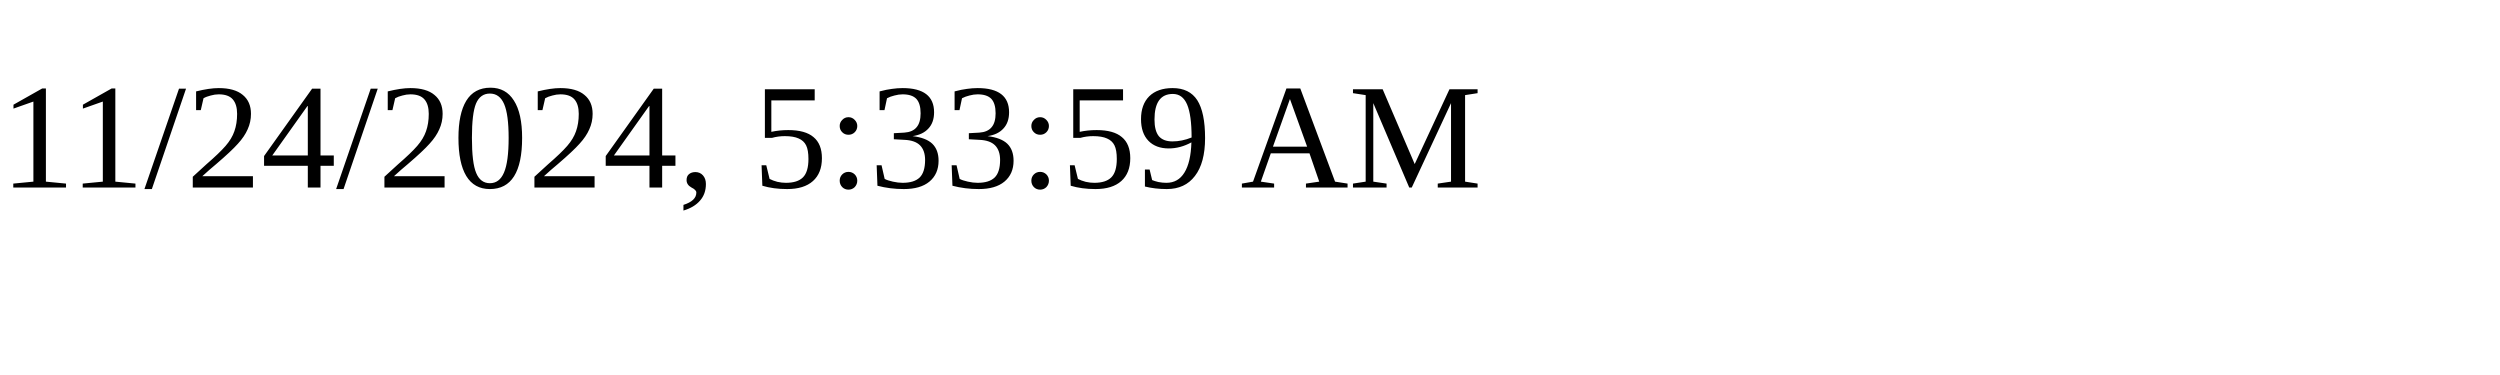
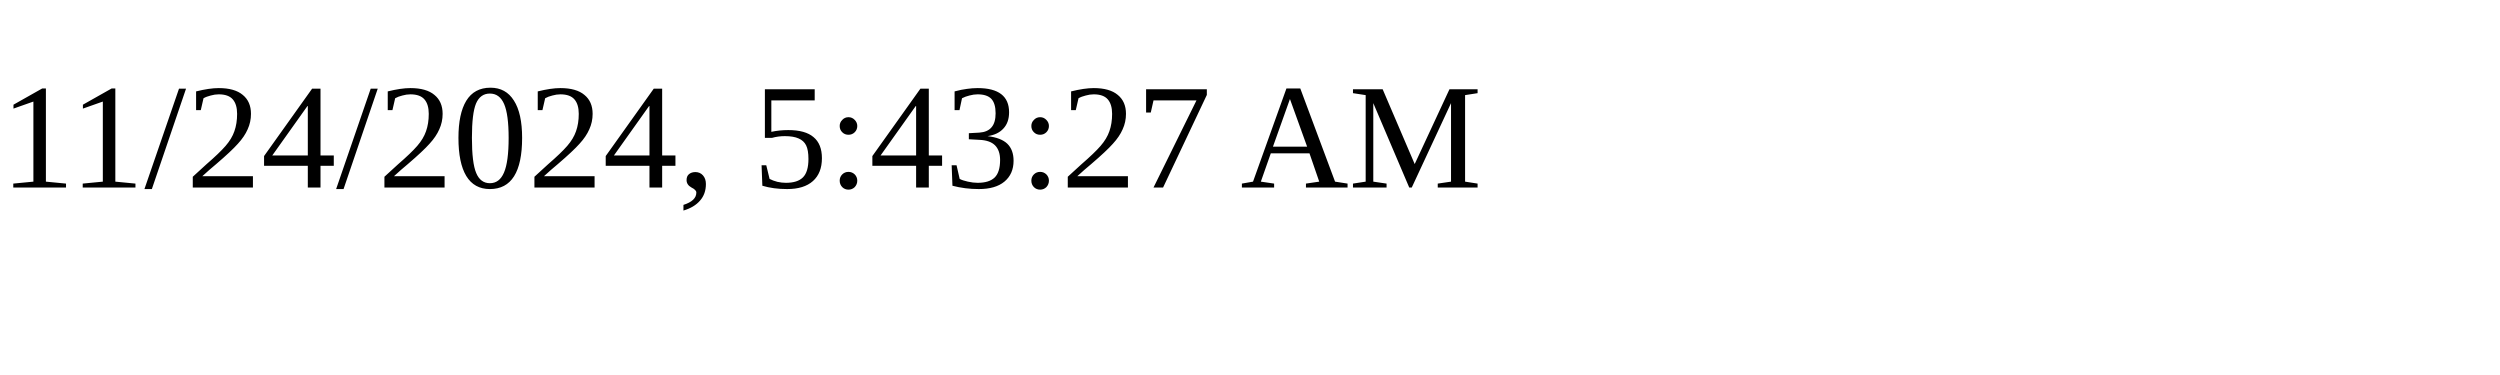
<svg xmlns="http://www.w3.org/2000/svg" height="30" width="200">
-   <text x="0" y="15">11/24/2024, 5:33:59 AM</text>
+   <text x="0" y="15">11/24/2024, 5:43:27 AM</text>
</svg>
